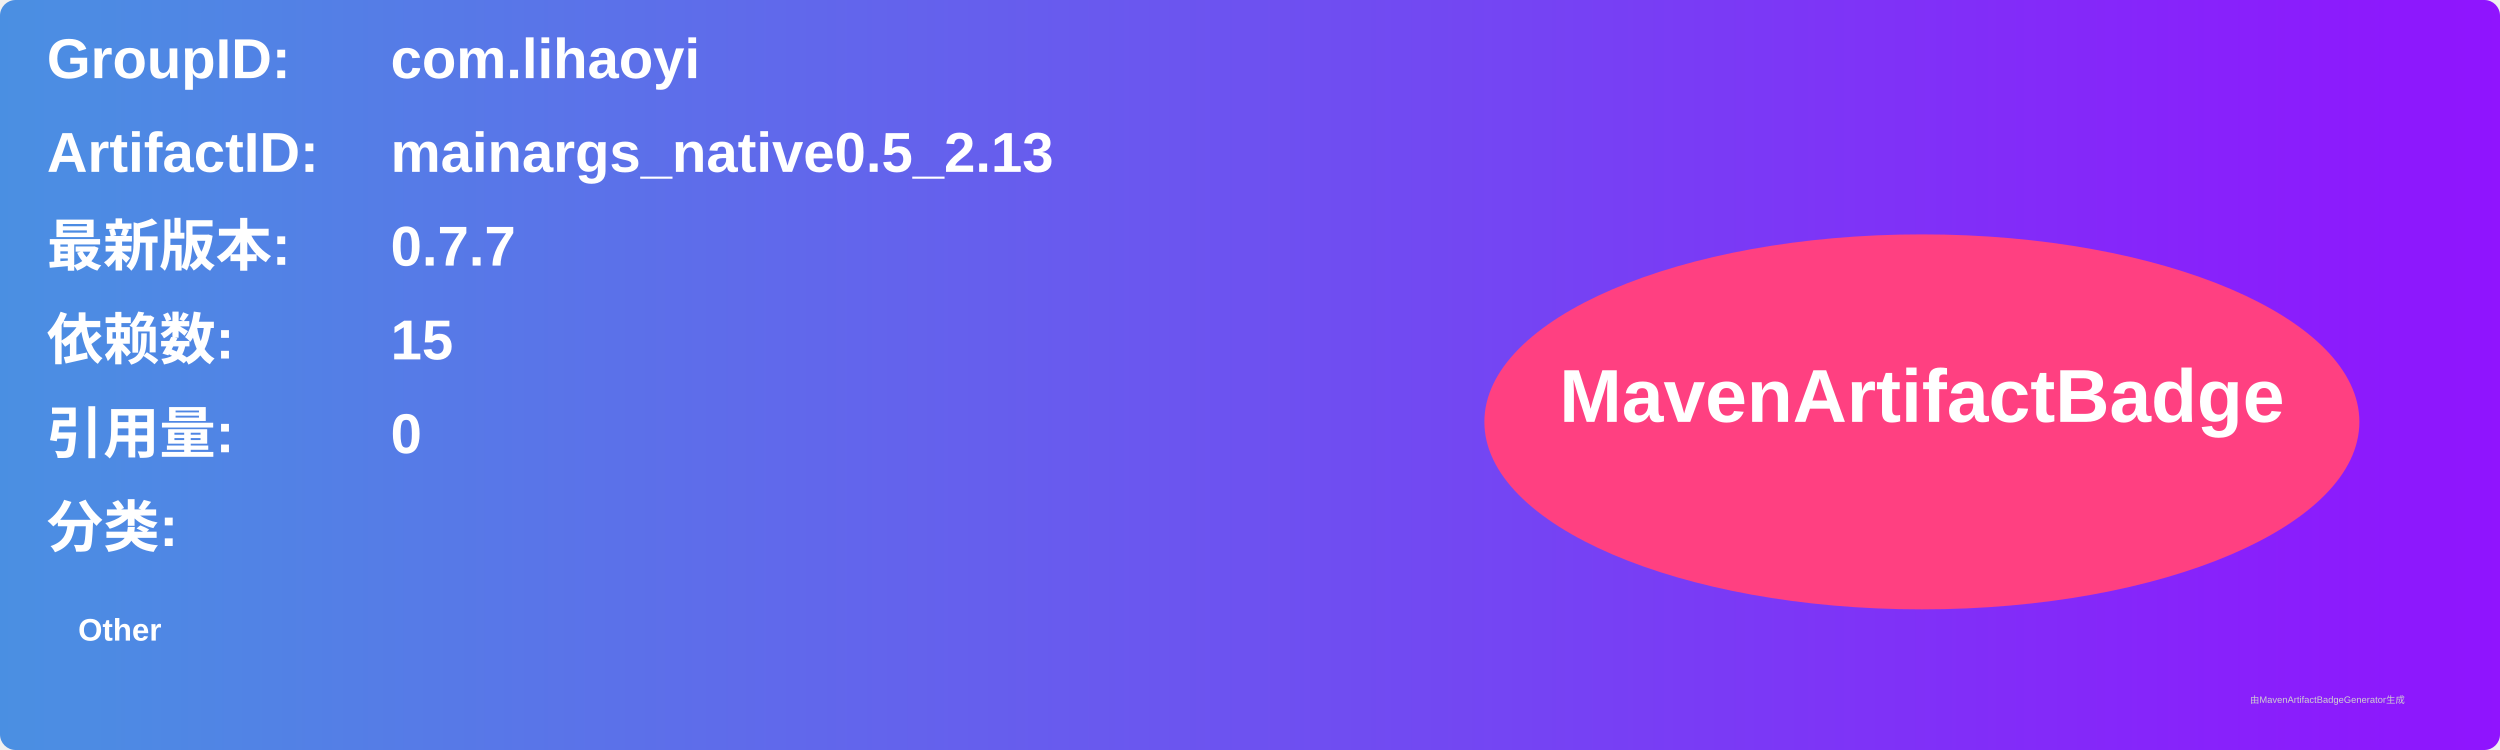
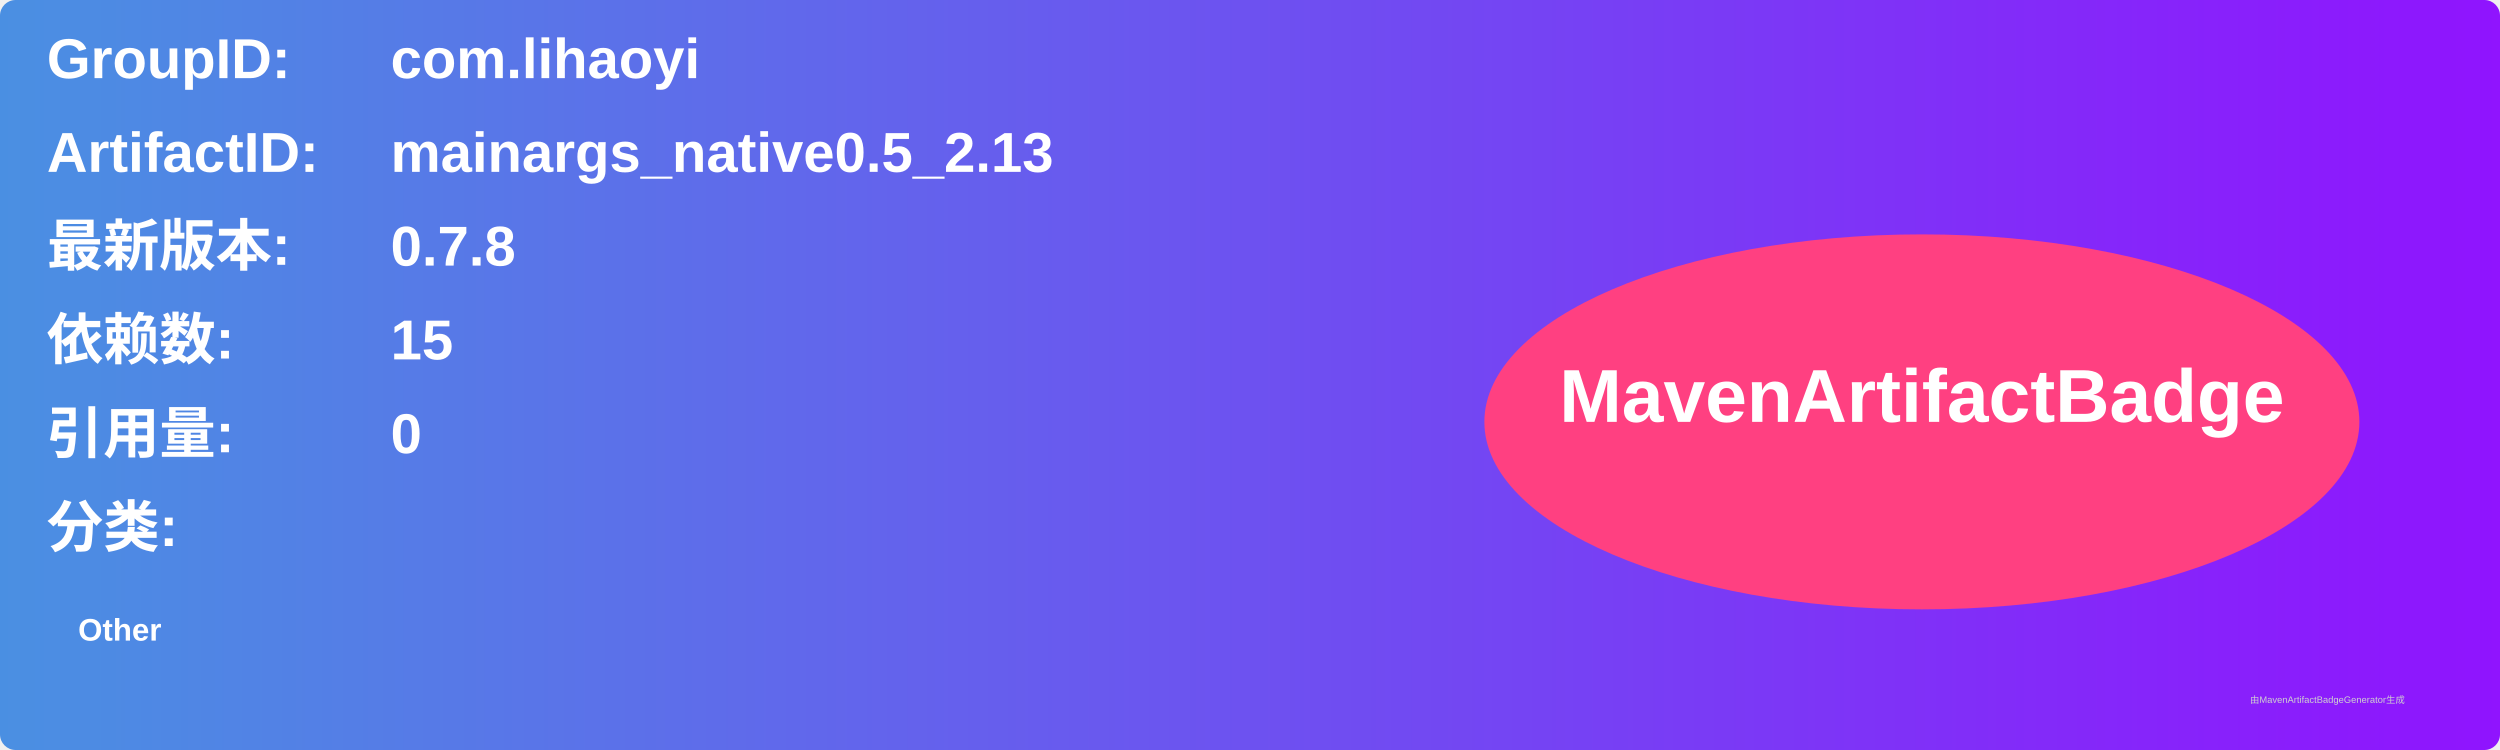
<svg xmlns="http://www.w3.org/2000/svg" width="800" height="240" viewBox="0 0 800 240">
  <linearGradient id="grad" x1="0%" y1="0%" x2="100%" y2="0%">
    <stop offset="0%" stop-color="#4a90e2" />
    <stop offset="100%" stop-color="#9013fe" />
  </linearGradient>
  <rect width="100%" height="100%" rx="5" ry="5" fill="url(#grad)" />
  <g transform="translate(15, 15)">
    <text x="0" y="10" font-family="Arial" font-size="18" fill="white" font-weight="bold" width="260">GroupID:</text>
    <text x="110" y="10" font-family="Arial" font-size="18" fill="white" font-weight="bold" width="460">com.lihaoyi</text>
    <text x="0" y="40" font-family="Arial" font-size="18" fill="white" font-weight="bold" width="260">ArtifactID:</text>
    <text x="110" y="40" font-family="Arial" font-size="18" fill="white" font-weight="bold" width="460">mainargs_native0.5_2.13</text>
    <text x="0" y="70" font-family="Arial" font-size="18" fill="white" font-weight="bold">最新版本:</text>
    <text x="110" y="70" font-family="Arial" font-size="18" fill="white" font-weight="bold">
-       <tspan font-weight="bold">0.7.7</tspan>
+       <tspan font-weight="bold">0.7.8</tspan>
    </text>
    <text x="0" y="100" font-family="Arial" font-size="18" fill="white" font-weight="bold">依赖数: </text>
    <text x="110" y="100" font-family="Arial" font-size="18" fill="white">
      <tspan font-weight="bold">15</tspan>
    </text>
    <text x="0" y="130" font-family="Arial" font-size="18" fill="white" font-weight="bold">引用量: </text>
    <text x="110" y="130" font-family="Arial" font-size="18" fill="white">
      <tspan font-weight="bold">0</tspan>
    </text>
    <text x="0" y="160" font-family="Arial" font-size="18" fill="white" font-weight="bold">分类:</text>
    <text x="10" y="190" font-family="Arial" font-size="10" fill="white">
      <tspan font-weight="bold">Other</tspan>
    </text>
    <ellipse cx="600" cy="120" rx="140" ry="60" fill="#ff4081" />
    <text x="600" y="120" text-anchor="middle" font-family="Arial" font-size="24" fill="white" font-weight="bold">MavenArtifactBadge</text>
  </g>
  <text x="720" y="225" font-family="Arial" font-size="3" fill="#d0d0d0">由MavenArtifactBadgeGenerator生成</text>
</svg>
